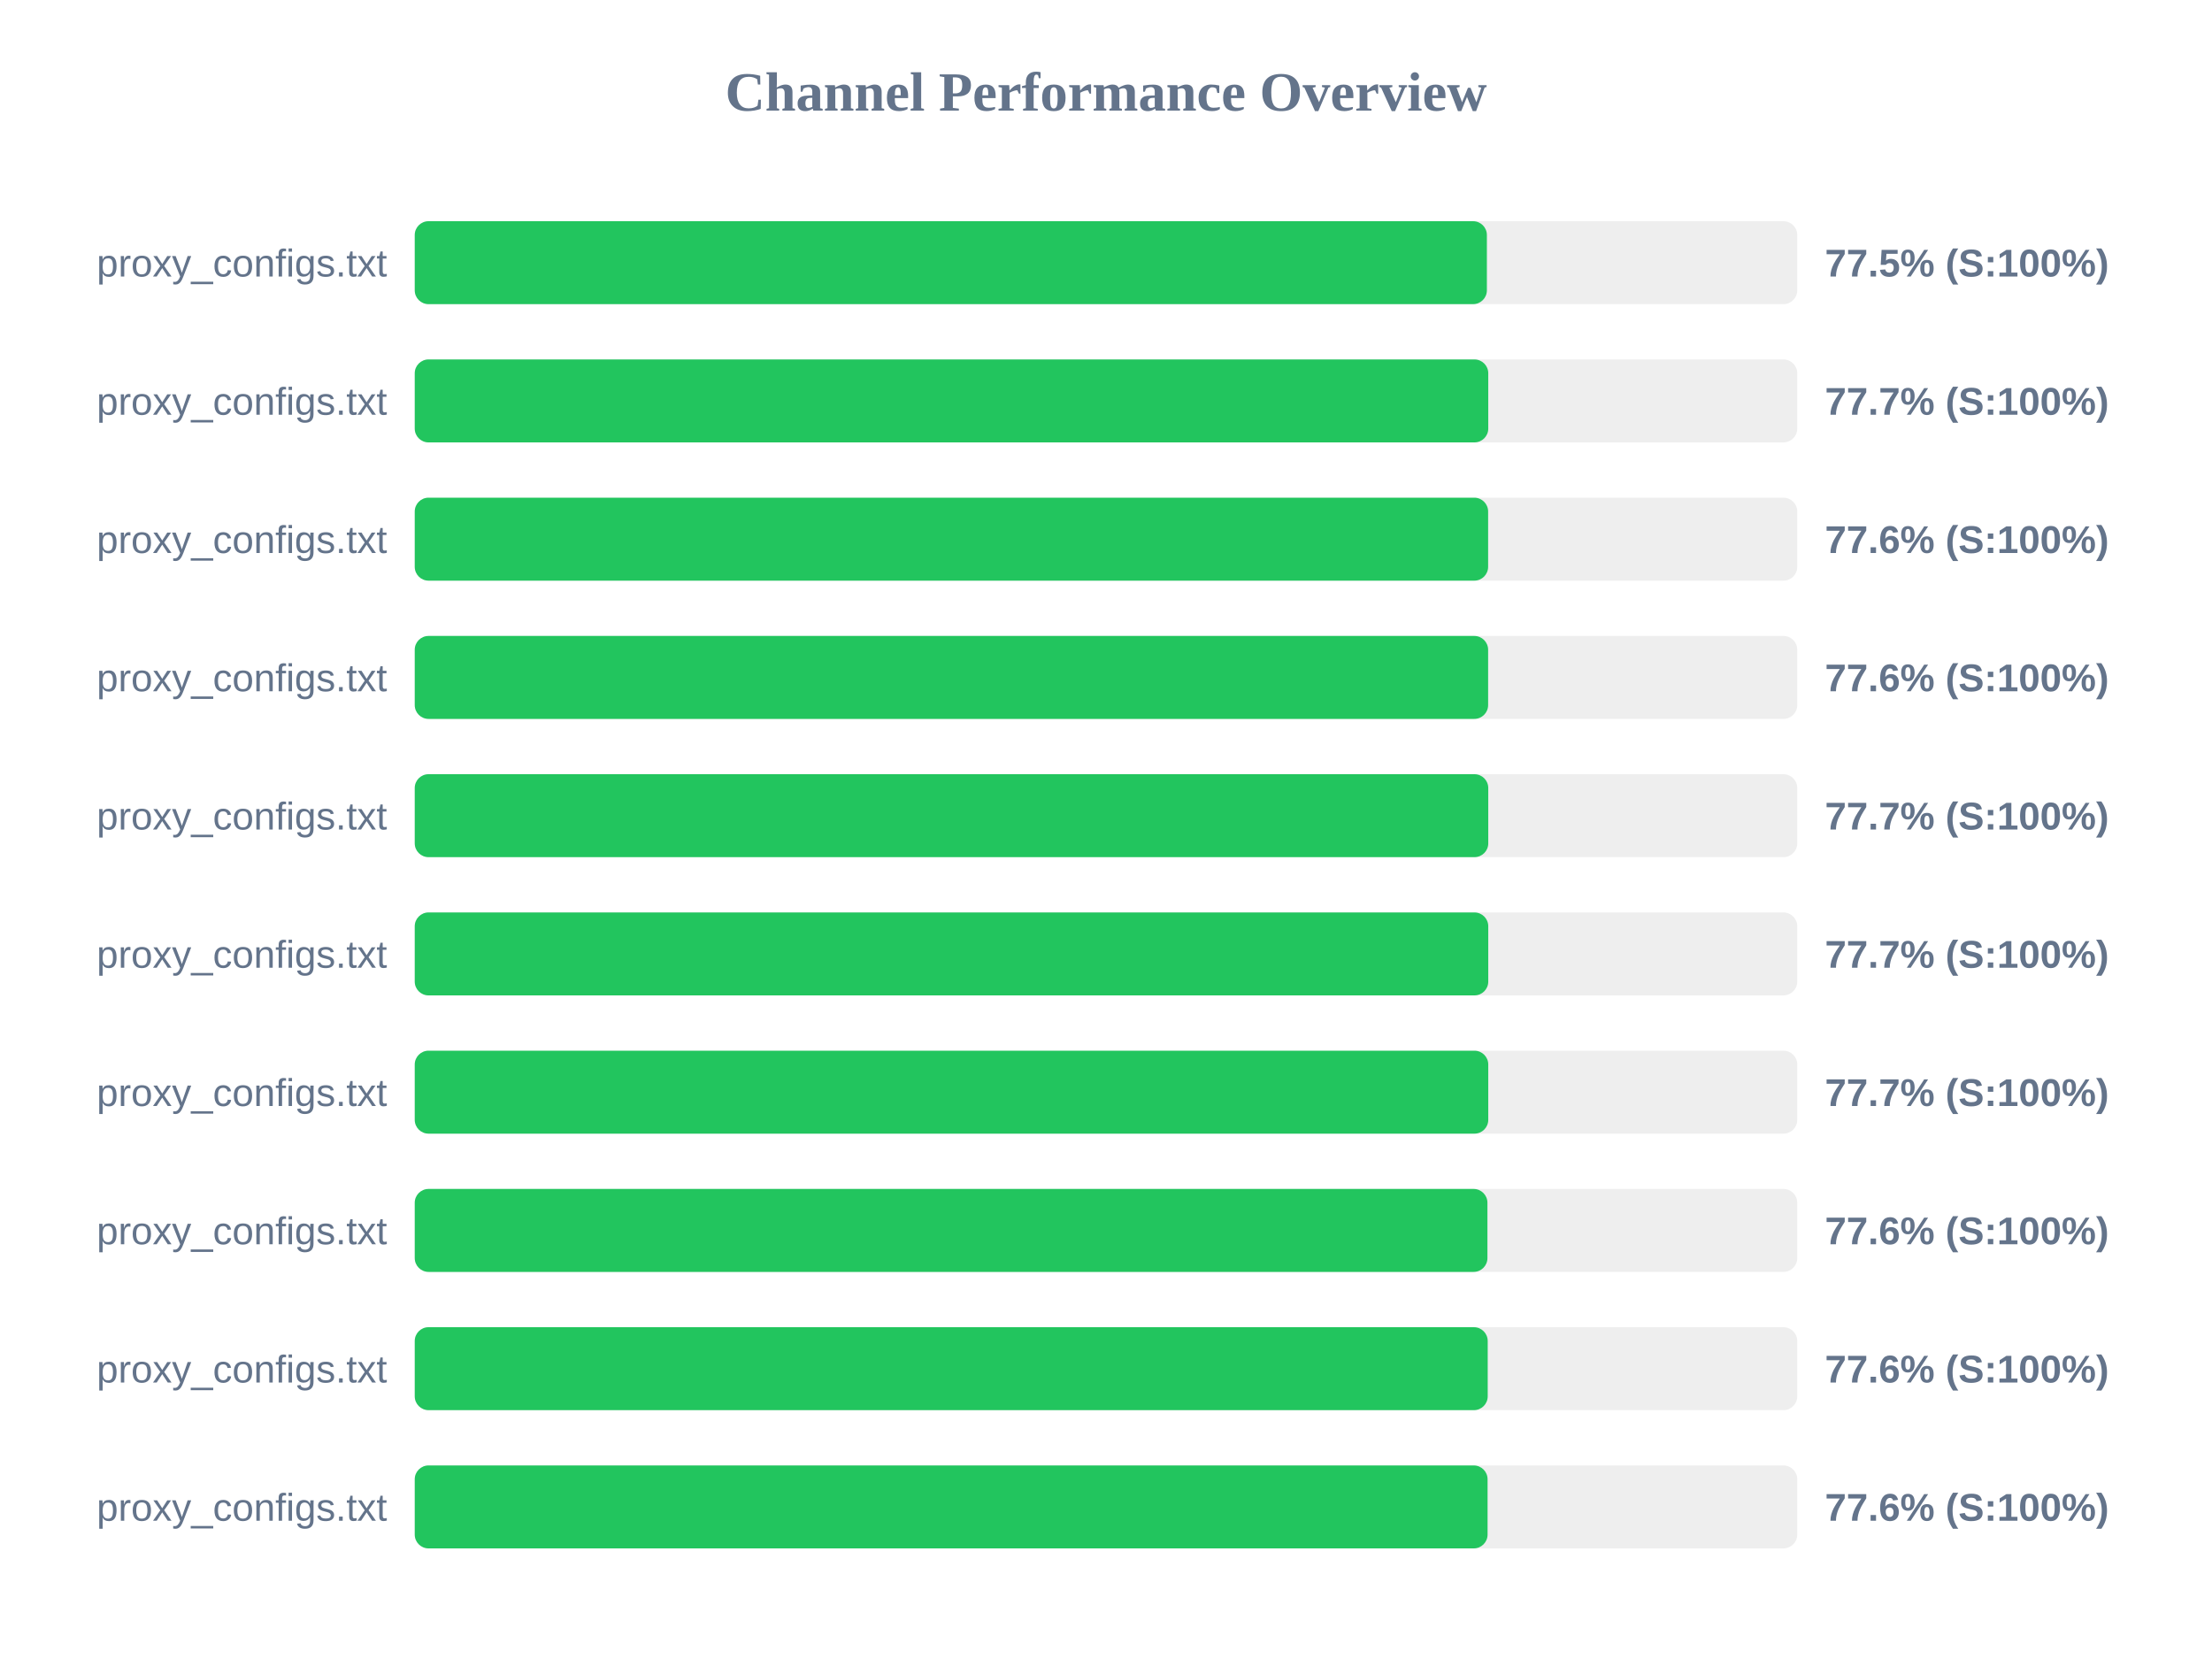
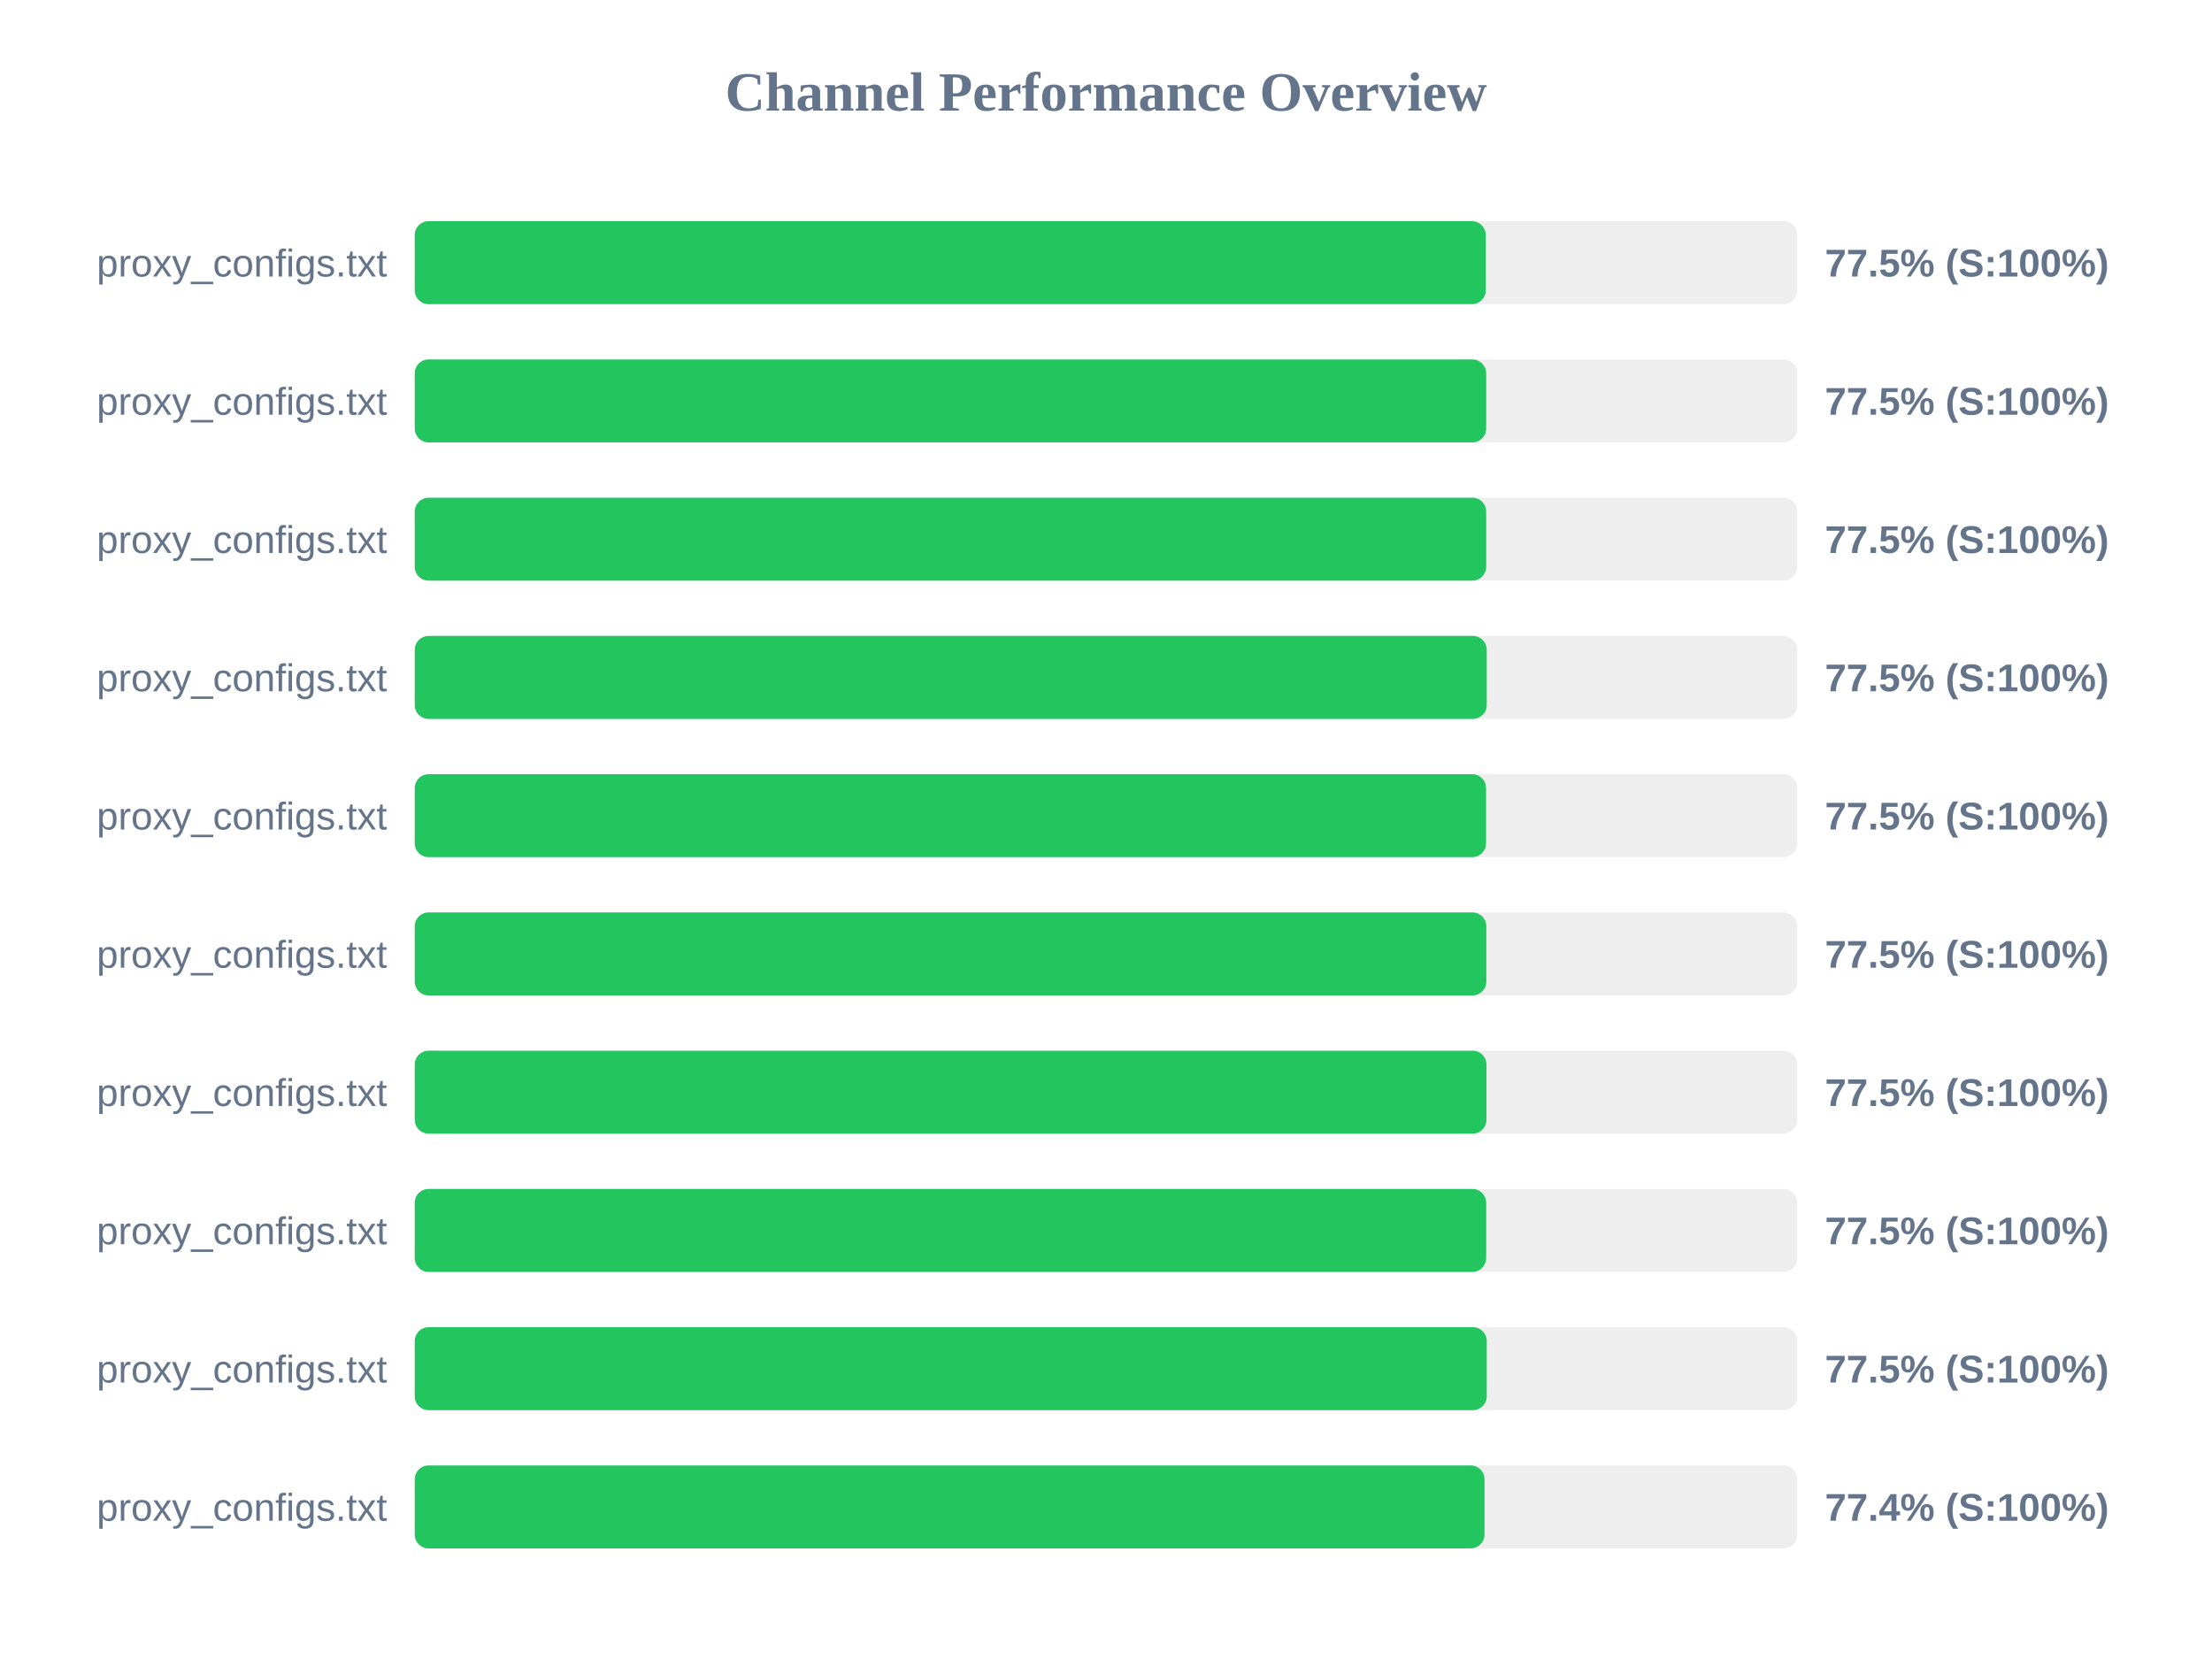
<svg xmlns="http://www.w3.org/2000/svg" width="800" height="600" version="1.1">
  <style>
        .row { font: 14px Arial; fill: #64748b; }
        .score { font: bold 14px Arial; fill: #64748b; }
    </style>
  <text x="400" y="40" text-anchor="middle" font-size="20px" font-weight="bold" fill="#64748b">Channel Performance Overview</text>
  <rect x="150" y="80" width="500" height="30" fill="#eee" rx="5" />
-   <rect x="150" y="80" width="387.75" height="30" fill="#22c55e" rx="5" />
+   <rect x="150" y="80" width="387.35" height="30" fill="#22c55e" rx="5" />
  <text x="140" y="100" text-anchor="end" class="row">proxy_configs.txt</text>
  <text x="660" y="100" text-anchor="start" class="score">77.5% (S:100%)</text>
  <rect x="150" y="130" width="500" height="30" fill="#eee" rx="5" />
-   <rect x="150" y="130" width="388.25" height="30" fill="#22c55e" rx="5" />
+   <rect x="150" y="130" width="387.5" height="30" fill="#22c55e" rx="5" />
  <text x="140" y="150" text-anchor="end" class="row">proxy_configs.txt</text>
-   <text x="660" y="150" text-anchor="start" class="score">77.7% (S:100%)</text>
+   <text x="660" y="150" text-anchor="start" class="score">77.5% (S:100%)</text>
  <rect x="150" y="180" width="500" height="30" fill="#eee" rx="5" />
-   <rect x="150" y="180" width="388.2" height="30" fill="#22c55e" rx="5" />
+   <rect x="150" y="180" width="387.5" height="30" fill="#22c55e" rx="5" />
  <text x="140" y="200" text-anchor="end" class="row">proxy_configs.txt</text>
-   <text x="660" y="200" text-anchor="start" class="score">77.6% (S:100%)</text>
+   <text x="660" y="200" text-anchor="start" class="score">77.5% (S:100%)</text>
  <rect x="150" y="230" width="500" height="30" fill="#eee" rx="5" />
-   <rect x="150" y="230" width="388.2" height="30" fill="#22c55e" rx="5" />
+   <rect x="150" y="230" width="387.7" height="30" fill="#22c55e" rx="5" />
  <text x="140" y="250" text-anchor="end" class="row">proxy_configs.txt</text>
-   <text x="660" y="250" text-anchor="start" class="score">77.6% (S:100%)</text>
+   <text x="660" y="250" text-anchor="start" class="score">77.5% (S:100%)</text>
  <rect x="150" y="280" width="500" height="30" fill="#eee" rx="5" />
-   <rect x="150" y="280" width="388.25" height="30" fill="#22c55e" rx="5" />
+   <rect x="150" y="280" width="387.45" height="30" fill="#22c55e" rx="5" />
  <text x="140" y="300" text-anchor="end" class="row">proxy_configs.txt</text>
-   <text x="660" y="300" text-anchor="start" class="score">77.7% (S:100%)</text>
+   <text x="660" y="300" text-anchor="start" class="score">77.5% (S:100%)</text>
  <rect x="150" y="330" width="500" height="30" fill="#eee" rx="5" />
-   <rect x="150" y="330" width="388.25" height="30" fill="#22c55e" rx="5" />
+   <rect x="150" y="330" width="387.55" height="30" fill="#22c55e" rx="5" />
  <text x="140" y="350" text-anchor="end" class="row">proxy_configs.txt</text>
-   <text x="660" y="350" text-anchor="start" class="score">77.7% (S:100%)</text>
+   <text x="660" y="350" text-anchor="start" class="score">77.5% (S:100%)</text>
  <rect x="150" y="380" width="500" height="30" fill="#eee" rx="5" />
-   <rect x="150" y="380" width="388.25" height="30" fill="#22c55e" rx="5" />
+   <rect x="150" y="380" width="387.6" height="30" fill="#22c55e" rx="5" />
  <text x="140" y="400" text-anchor="end" class="row">proxy_configs.txt</text>
-   <text x="660" y="400" text-anchor="start" class="score">77.7% (S:100%)</text>
+   <text x="660" y="400" text-anchor="start" class="score">77.5% (S:100%)</text>
  <rect x="150" y="430" width="500" height="30" fill="#eee" rx="5" />
-   <rect x="150" y="430" width="387.95" height="30" fill="#22c55e" rx="5" />
+   <rect x="150" y="430" width="387.5" height="30" fill="#22c55e" rx="5" />
  <text x="140" y="450" text-anchor="end" class="row">proxy_configs.txt</text>
-   <text x="660" y="450" text-anchor="start" class="score">77.6% (S:100%)</text>
+   <text x="660" y="450" text-anchor="start" class="score">77.5% (S:100%)</text>
  <rect x="150" y="480" width="500" height="30" fill="#eee" rx="5" />
-   <rect x="150" y="480" width="388.05" height="30" fill="#22c55e" rx="5" />
+   <rect x="150" y="480" width="387.7" height="30" fill="#22c55e" rx="5" />
  <text x="140" y="500" text-anchor="end" class="row">proxy_configs.txt</text>
-   <text x="660" y="500" text-anchor="start" class="score">77.6% (S:100%)</text>
+   <text x="660" y="500" text-anchor="start" class="score">77.5% (S:100%)</text>
  <rect x="150" y="530" width="500" height="30" fill="#eee" rx="5" />
-   <rect x="150" y="530" width="388.0" height="30" fill="#22c55e" rx="5" />
+   <rect x="150" y="530" width="386.9" height="30" fill="#22c55e" rx="5" />
  <text x="140" y="550" text-anchor="end" class="row">proxy_configs.txt</text>
-   <text x="660" y="550" text-anchor="start" class="score">77.6% (S:100%)</text>
+   <text x="660" y="550" text-anchor="start" class="score">77.4% (S:100%)</text>
</svg>
